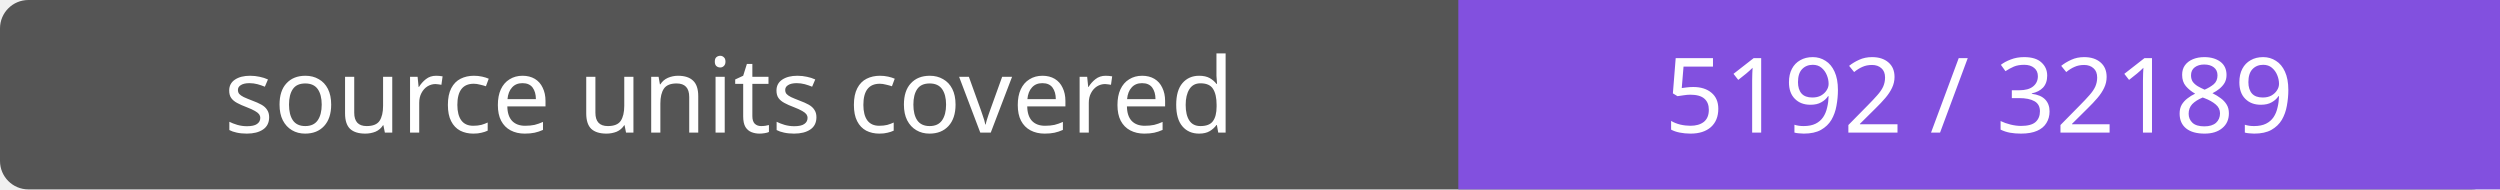
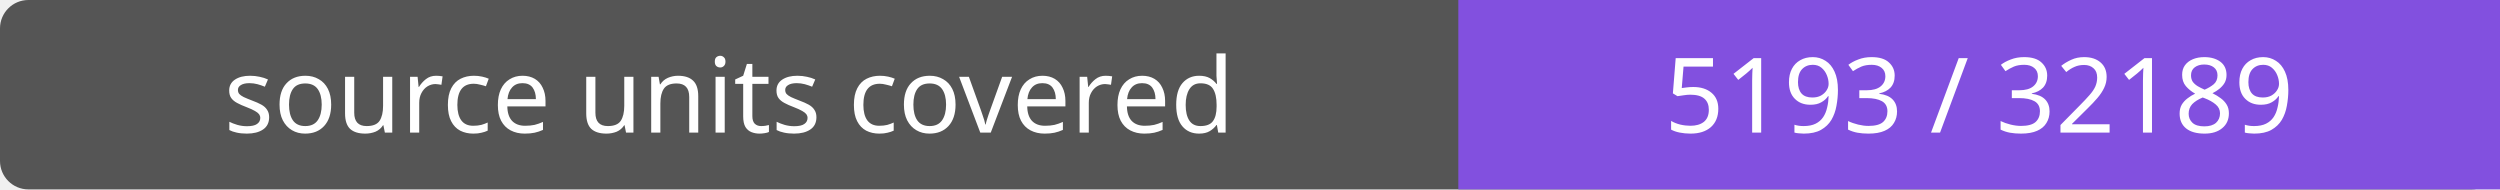
- <svg xmlns="http://www.w3.org/2000/svg" width="264" height="20" role="img" aria-label="source units covered: 5192 / 32189">
+ <svg xmlns="http://www.w3.org/2000/svg" width="264" height="20" role="img" aria-label="source units covered: 5193 / 32189">
  <rect width="264" height="20" rx="3" fill="#555" />
  <path fill="#8250df" d="M154 0h110v20H154z" />
  <g fill="#fff" text-anchor="middle" font-family="Verdana,sans-serif" font-size="11">
    <text x="77.0" y="14">source units covered</text>
-     <text x="209.0" y="14">5192 / 32189</text>
+     <text x="209.0" y="14">5193 / 32189</text>
  </g>
</svg>
